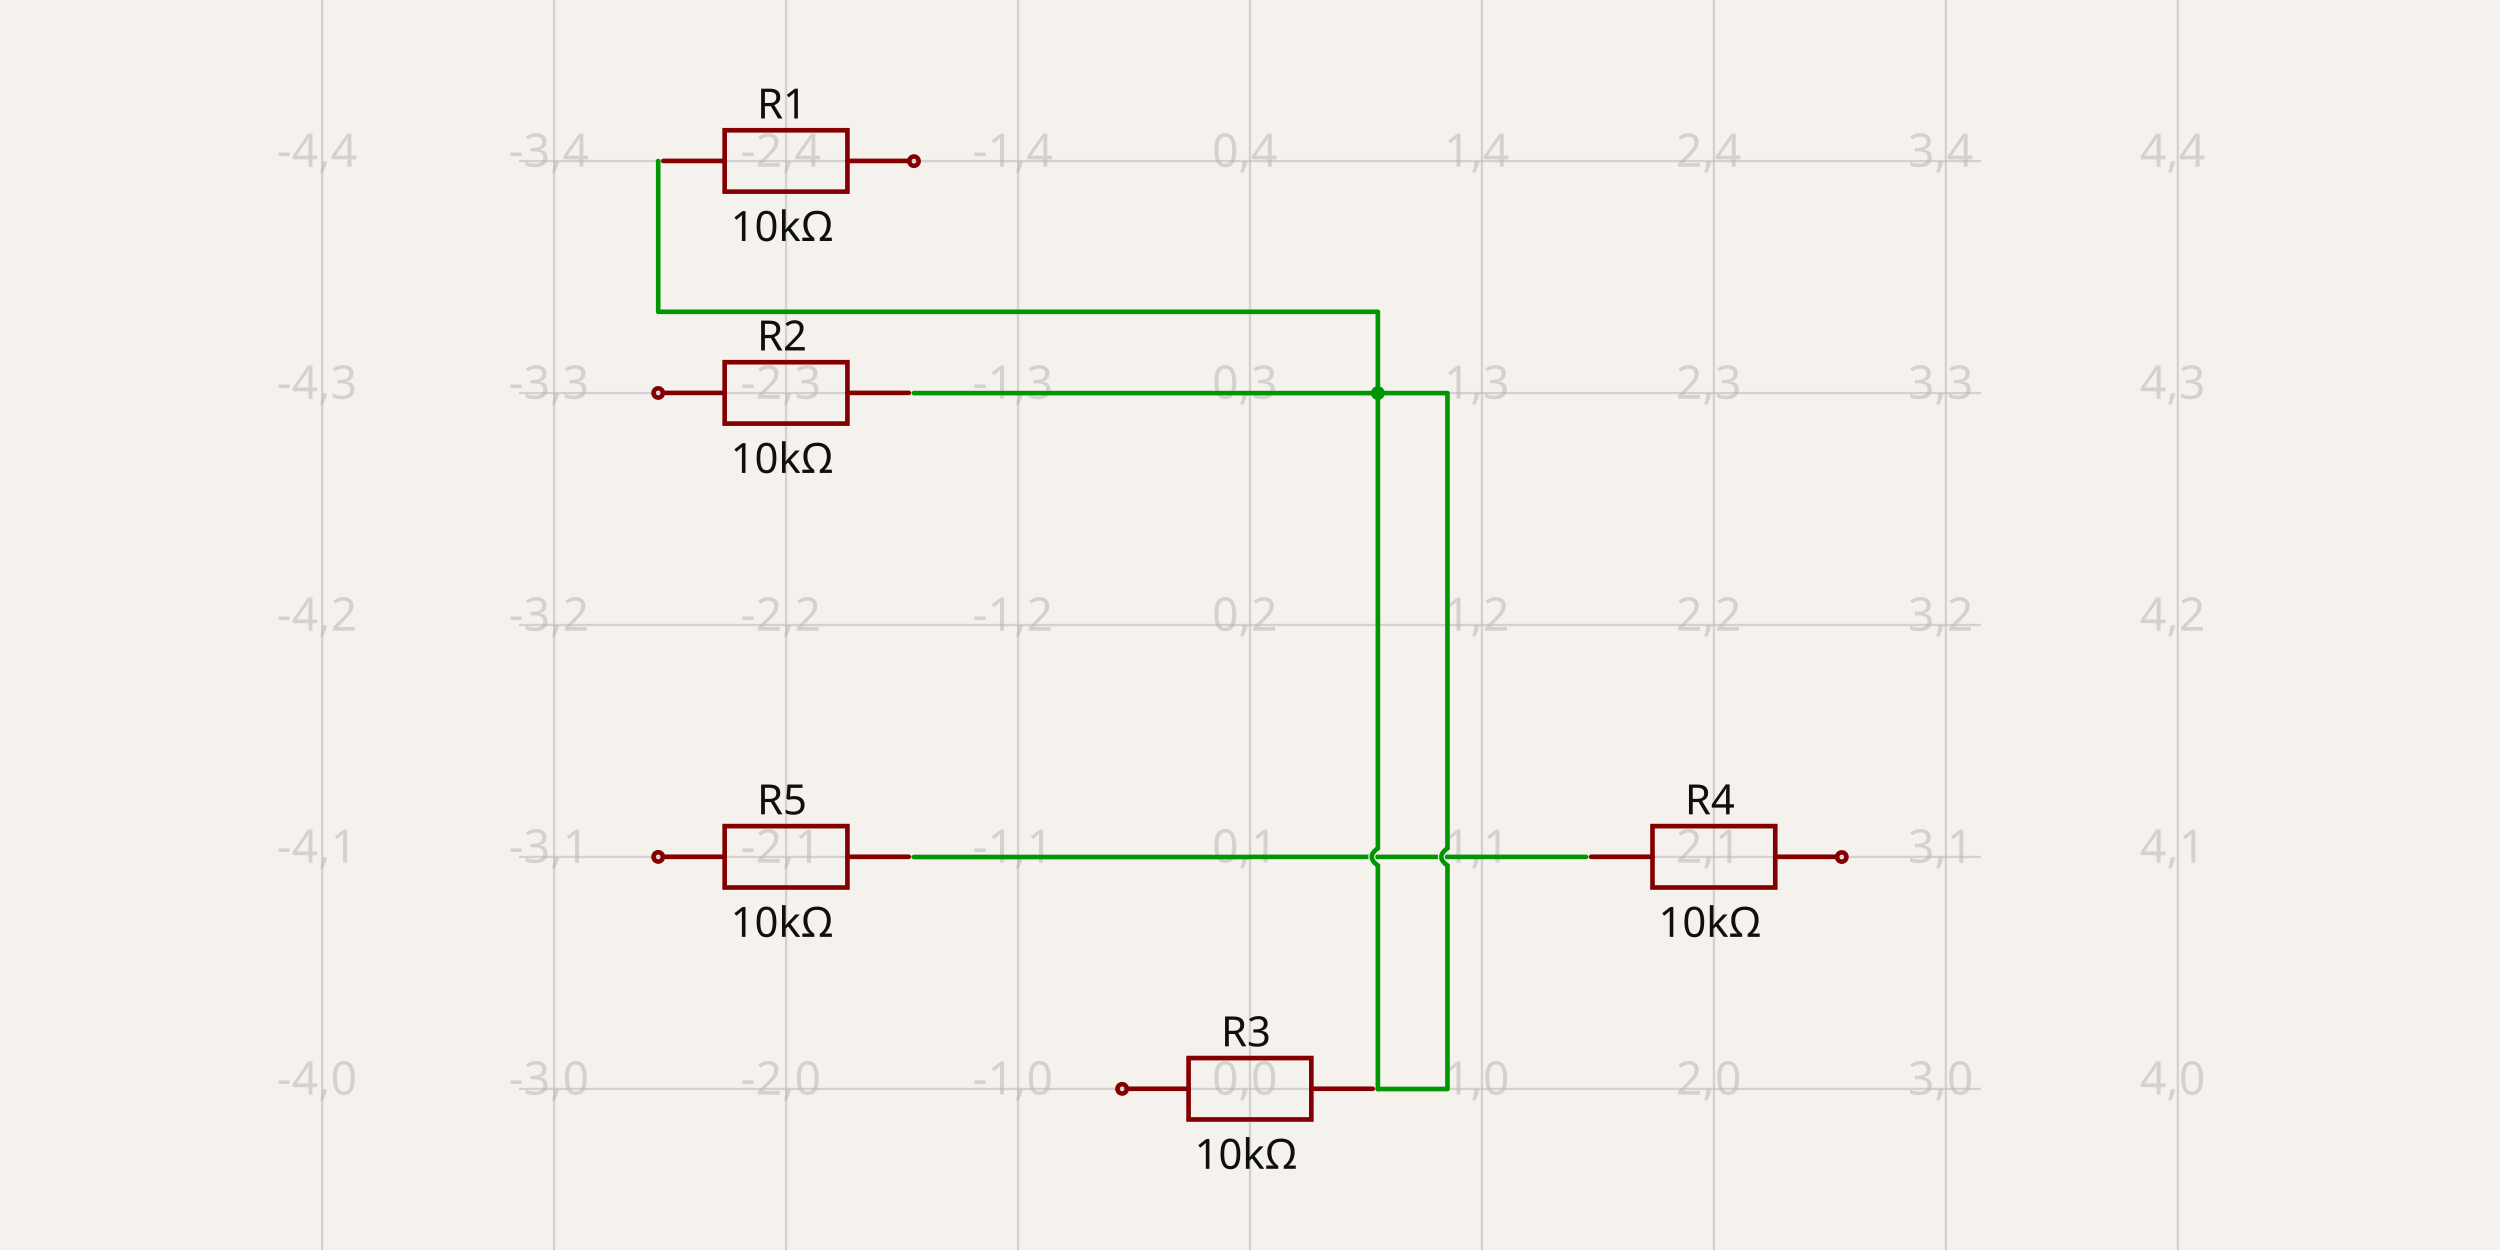
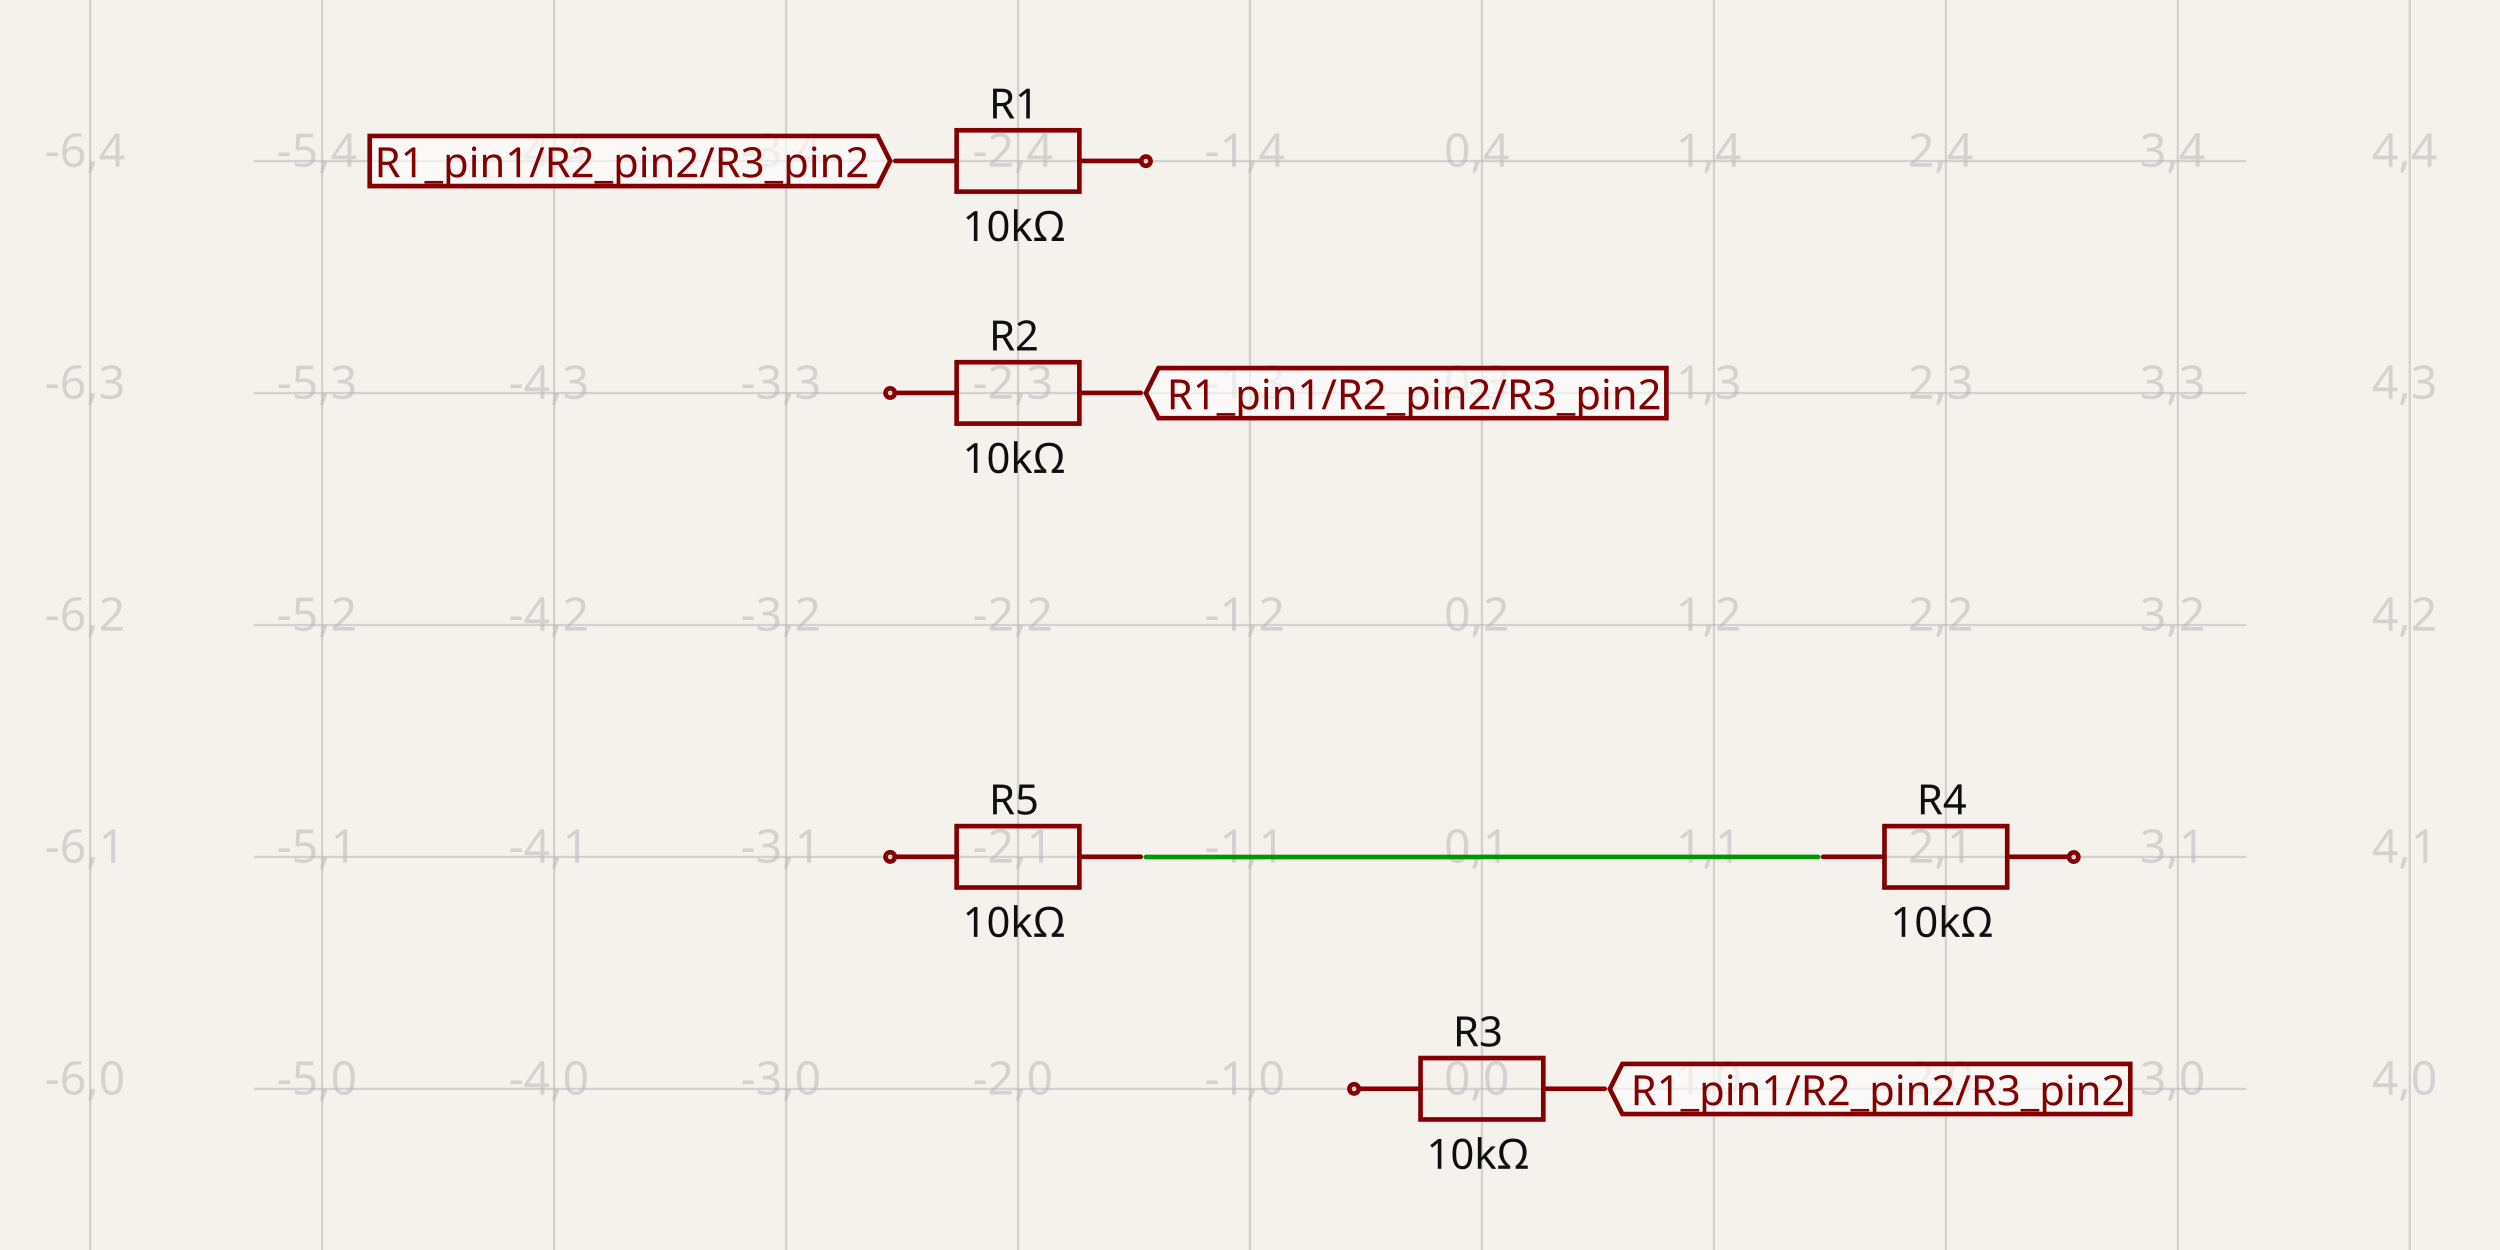
- <svg xmlns="http://www.w3.org/2000/svg" width="1200" height="600" style="background-color: rgb(245, 241, 237)" data-real-to-screen-transform="matrix(111.3397555465,0,0,-111.3397555465,600,522.679511093)" data-software-used-string="@tscircuit/core@0.0.629">
+ <svg xmlns="http://www.w3.org/2000/svg" width="1200" height="600" style="background-color: rgb(245, 241, 237)" data-real-to-screen-transform="matrix(111.3397555465,0,0,-111.3397555465,711.3397555465,522.679511093)" data-software-used-string="@tscircuit/core@0.0.648">
  <style>
              .boundary { fill: rgb(245, 241, 237); }
              .schematic-boundary { fill: none; stroke: #fff; }
              .component { fill: none; stroke: rgb(132, 0, 0); }
              .chip { fill: rgb(255, 255, 194); stroke: rgb(132, 0, 0); }
              .component-pin { fill: none; stroke: rgb(132, 0, 0); }
              .trace:hover {
                filter: invert(1);
              }
              .trace:hover .trace-crossing-outline {
                opacity: 0;
              }
              .trace:hover .trace-junction {
                filter: invert(1);
              }
              .text { font-family: sans-serif; fill: rgb(0, 150, 0); }
              .pin-number { fill: rgb(169, 0, 0); }
              .port-label { fill: rgb(0, 100, 100); }
              .component-name { fill: rgb(0, 100, 100); }
            </style>
  <rect class="boundary" x="0" y="0" width="1200" height="600" />
  <g class="grid">
+     <line x1="43.301" y1="600" x2="43.301" y2="4.092726157978177e-11" stroke="rgb(181, 181, 181)" stroke-width="1.113" stroke-opacity="0.5" />
    <line x1="154.641" y1="600" x2="154.641" y2="4.092726157978177e-11" stroke="rgb(181, 181, 181)" stroke-width="1.113" stroke-opacity="0.5" />
    <line x1="265.981" y1="600" x2="265.981" y2="4.092726157978177e-11" stroke="rgb(181, 181, 181)" stroke-width="1.113" stroke-opacity="0.5" />
    <line x1="377.32" y1="600" x2="377.32" y2="4.092726157978177e-11" stroke="rgb(181, 181, 181)" stroke-width="1.113" stroke-opacity="0.5" />
    <line x1="488.66" y1="600" x2="488.66" y2="4.092726157978177e-11" stroke="rgb(181, 181, 181)" stroke-width="1.113" stroke-opacity="0.5" />
    <line x1="600" y1="600" x2="600" y2="4.092726157978177e-11" stroke="rgb(181, 181, 181)" stroke-width="1.113" stroke-opacity="0.5" />
    <line x1="711.34" y1="600" x2="711.34" y2="4.092726157978177e-11" stroke="rgb(181, 181, 181)" stroke-width="1.113" stroke-opacity="0.5" />
    <line x1="822.68" y1="600" x2="822.68" y2="4.092726157978177e-11" stroke="rgb(181, 181, 181)" stroke-width="1.113" stroke-opacity="0.5" />
    <line x1="934.019" y1="600" x2="934.019" y2="4.092726157978177e-11" stroke="rgb(181, 181, 181)" stroke-width="1.113" stroke-opacity="0.5" />
    <line x1="1045.359" y1="600" x2="1045.359" y2="4.092726157978177e-11" stroke="rgb(181, 181, 181)" stroke-width="1.113" stroke-opacity="0.5" />
-     <line x1="249.136" y1="634.019" x2="950.864" y2="634.019" stroke="rgb(181, 181, 181)" stroke-width="1.113" stroke-opacity="0.5" />
-     <line x1="249.136" y1="522.68" x2="950.864" y2="522.68" stroke="rgb(181, 181, 181)" stroke-width="1.113" stroke-opacity="0.5" />
-     <line x1="249.136" y1="411.34" x2="950.864" y2="411.34" stroke="rgb(181, 181, 181)" stroke-width="1.113" stroke-opacity="0.5" />
-     <line x1="249.136" y1="300" x2="950.864" y2="300" stroke="rgb(181, 181, 181)" stroke-width="1.113" stroke-opacity="0.5" />
-     <line x1="249.136" y1="188.66" x2="950.864" y2="188.66" stroke="rgb(181, 181, 181)" stroke-width="1.113" stroke-opacity="0.5" />
-     <line x1="249.136" y1="77.32" x2="950.864" y2="77.32" stroke="rgb(181, 181, 181)" stroke-width="1.113" stroke-opacity="0.5" />
-     <line x1="249.136" y1="-34.019" x2="950.864" y2="-34.019" stroke="rgb(181, 181, 181)" stroke-width="1.113" stroke-opacity="0.5" />
-     <text x="152.141" y="629.019" fill="rgb(181, 181, 181)" font-size="22.268" fill-opacity="0.5" text-anchor="middle" dominant-baseline="middle" font-family="sans-serif">-4,-1</text>
-     <text x="152.141" y="517.68" fill="rgb(181, 181, 181)" font-size="22.268" fill-opacity="0.5" text-anchor="middle" dominant-baseline="middle" font-family="sans-serif">-4,0</text>
-     <text x="152.141" y="406.34" fill="rgb(181, 181, 181)" font-size="22.268" fill-opacity="0.5" text-anchor="middle" dominant-baseline="middle" font-family="sans-serif">-4,1</text>
-     <text x="152.141" y="295" fill="rgb(181, 181, 181)" font-size="22.268" fill-opacity="0.5" text-anchor="middle" dominant-baseline="middle" font-family="sans-serif">-4,2</text>
-     <text x="152.141" y="183.66" fill="rgb(181, 181, 181)" font-size="22.268" fill-opacity="0.5" text-anchor="middle" dominant-baseline="middle" font-family="sans-serif">-4,3</text>
-     <text x="152.141" y="72.32" fill="rgb(181, 181, 181)" font-size="22.268" fill-opacity="0.5" text-anchor="middle" dominant-baseline="middle" font-family="sans-serif">-4,4</text>
-     <text x="152.141" y="-39.019" fill="rgb(181, 181, 181)" font-size="22.268" fill-opacity="0.5" text-anchor="middle" dominant-baseline="middle" font-family="sans-serif">-4,5</text>
-     <text x="263.481" y="629.019" fill="rgb(181, 181, 181)" font-size="22.268" fill-opacity="0.5" text-anchor="middle" dominant-baseline="middle" font-family="sans-serif">-3,-1</text>
-     <text x="263.481" y="517.68" fill="rgb(181, 181, 181)" font-size="22.268" fill-opacity="0.5" text-anchor="middle" dominant-baseline="middle" font-family="sans-serif">-3,0</text>
-     <text x="263.481" y="406.34" fill="rgb(181, 181, 181)" font-size="22.268" fill-opacity="0.5" text-anchor="middle" dominant-baseline="middle" font-family="sans-serif">-3,1</text>
-     <text x="263.481" y="295" fill="rgb(181, 181, 181)" font-size="22.268" fill-opacity="0.5" text-anchor="middle" dominant-baseline="middle" font-family="sans-serif">-3,2</text>
-     <text x="263.481" y="183.66" fill="rgb(181, 181, 181)" font-size="22.268" fill-opacity="0.5" text-anchor="middle" dominant-baseline="middle" font-family="sans-serif">-3,3</text>
-     <text x="263.481" y="72.32" fill="rgb(181, 181, 181)" font-size="22.268" fill-opacity="0.5" text-anchor="middle" dominant-baseline="middle" font-family="sans-serif">-3,4</text>
-     <text x="263.481" y="-39.019" fill="rgb(181, 181, 181)" font-size="22.268" fill-opacity="0.5" text-anchor="middle" dominant-baseline="middle" font-family="sans-serif">-3,5</text>
-     <text x="374.82" y="629.019" fill="rgb(181, 181, 181)" font-size="22.268" fill-opacity="0.5" text-anchor="middle" dominant-baseline="middle" font-family="sans-serif">-2,-1</text>
-     <text x="374.82" y="517.68" fill="rgb(181, 181, 181)" font-size="22.268" fill-opacity="0.5" text-anchor="middle" dominant-baseline="middle" font-family="sans-serif">-2,0</text>
-     <text x="374.82" y="406.34" fill="rgb(181, 181, 181)" font-size="22.268" fill-opacity="0.5" text-anchor="middle" dominant-baseline="middle" font-family="sans-serif">-2,1</text>
-     <text x="374.82" y="295" fill="rgb(181, 181, 181)" font-size="22.268" fill-opacity="0.5" text-anchor="middle" dominant-baseline="middle" font-family="sans-serif">-2,2</text>
-     <text x="374.82" y="183.66" fill="rgb(181, 181, 181)" font-size="22.268" fill-opacity="0.5" text-anchor="middle" dominant-baseline="middle" font-family="sans-serif">-2,3</text>
-     <text x="374.82" y="72.32" fill="rgb(181, 181, 181)" font-size="22.268" fill-opacity="0.5" text-anchor="middle" dominant-baseline="middle" font-family="sans-serif">-2,4</text>
-     <text x="374.82" y="-39.019" fill="rgb(181, 181, 181)" font-size="22.268" fill-opacity="0.5" text-anchor="middle" dominant-baseline="middle" font-family="sans-serif">-2,5</text>
-     <text x="486.16" y="629.019" fill="rgb(181, 181, 181)" font-size="22.268" fill-opacity="0.5" text-anchor="middle" dominant-baseline="middle" font-family="sans-serif">-1,-1</text>
-     <text x="486.16" y="517.68" fill="rgb(181, 181, 181)" font-size="22.268" fill-opacity="0.5" text-anchor="middle" dominant-baseline="middle" font-family="sans-serif">-1,0</text>
-     <text x="486.16" y="406.34" fill="rgb(181, 181, 181)" font-size="22.268" fill-opacity="0.5" text-anchor="middle" dominant-baseline="middle" font-family="sans-serif">-1,1</text>
-     <text x="486.16" y="295" fill="rgb(181, 181, 181)" font-size="22.268" fill-opacity="0.5" text-anchor="middle" dominant-baseline="middle" font-family="sans-serif">-1,2</text>
-     <text x="486.16" y="183.66" fill="rgb(181, 181, 181)" font-size="22.268" fill-opacity="0.5" text-anchor="middle" dominant-baseline="middle" font-family="sans-serif">-1,3</text>
-     <text x="486.16" y="72.32" fill="rgb(181, 181, 181)" font-size="22.268" fill-opacity="0.5" text-anchor="middle" dominant-baseline="middle" font-family="sans-serif">-1,4</text>
-     <text x="486.16" y="-39.019" fill="rgb(181, 181, 181)" font-size="22.268" fill-opacity="0.5" text-anchor="middle" dominant-baseline="middle" font-family="sans-serif">-1,5</text>
-     <text x="597.5" y="629.019" fill="rgb(181, 181, 181)" font-size="22.268" fill-opacity="0.5" text-anchor="middle" dominant-baseline="middle" font-family="sans-serif">0,-1</text>
-     <text x="597.5" y="517.68" fill="rgb(181, 181, 181)" font-size="22.268" fill-opacity="0.5" text-anchor="middle" dominant-baseline="middle" font-family="sans-serif">0,0</text>
-     <text x="597.5" y="406.34" fill="rgb(181, 181, 181)" font-size="22.268" fill-opacity="0.5" text-anchor="middle" dominant-baseline="middle" font-family="sans-serif">0,1</text>
-     <text x="597.5" y="295" fill="rgb(181, 181, 181)" font-size="22.268" fill-opacity="0.5" text-anchor="middle" dominant-baseline="middle" font-family="sans-serif">0,2</text>
-     <text x="597.5" y="183.66" fill="rgb(181, 181, 181)" font-size="22.268" fill-opacity="0.5" text-anchor="middle" dominant-baseline="middle" font-family="sans-serif">0,3</text>
-     <text x="597.5" y="72.32" fill="rgb(181, 181, 181)" font-size="22.268" fill-opacity="0.5" text-anchor="middle" dominant-baseline="middle" font-family="sans-serif">0,4</text>
-     <text x="597.5" y="-39.019" fill="rgb(181, 181, 181)" font-size="22.268" fill-opacity="0.5" text-anchor="middle" dominant-baseline="middle" font-family="sans-serif">0,5</text>
-     <text x="708.84" y="629.019" fill="rgb(181, 181, 181)" font-size="22.268" fill-opacity="0.5" text-anchor="middle" dominant-baseline="middle" font-family="sans-serif">1,-1</text>
-     <text x="708.84" y="517.68" fill="rgb(181, 181, 181)" font-size="22.268" fill-opacity="0.5" text-anchor="middle" dominant-baseline="middle" font-family="sans-serif">1,0</text>
-     <text x="708.84" y="406.34" fill="rgb(181, 181, 181)" font-size="22.268" fill-opacity="0.5" text-anchor="middle" dominant-baseline="middle" font-family="sans-serif">1,1</text>
-     <text x="708.84" y="295" fill="rgb(181, 181, 181)" font-size="22.268" fill-opacity="0.5" text-anchor="middle" dominant-baseline="middle" font-family="sans-serif">1,2</text>
-     <text x="708.84" y="183.66" fill="rgb(181, 181, 181)" font-size="22.268" fill-opacity="0.5" text-anchor="middle" dominant-baseline="middle" font-family="sans-serif">1,3</text>
-     <text x="708.84" y="72.32" fill="rgb(181, 181, 181)" font-size="22.268" fill-opacity="0.5" text-anchor="middle" dominant-baseline="middle" font-family="sans-serif">1,4</text>
-     <text x="708.84" y="-39.019" fill="rgb(181, 181, 181)" font-size="22.268" fill-opacity="0.5" text-anchor="middle" dominant-baseline="middle" font-family="sans-serif">1,5</text>
-     <text x="820.18" y="629.019" fill="rgb(181, 181, 181)" font-size="22.268" fill-opacity="0.5" text-anchor="middle" dominant-baseline="middle" font-family="sans-serif">2,-1</text>
-     <text x="820.18" y="517.68" fill="rgb(181, 181, 181)" font-size="22.268" fill-opacity="0.5" text-anchor="middle" dominant-baseline="middle" font-family="sans-serif">2,0</text>
-     <text x="820.18" y="406.34" fill="rgb(181, 181, 181)" font-size="22.268" fill-opacity="0.5" text-anchor="middle" dominant-baseline="middle" font-family="sans-serif">2,1</text>
-     <text x="820.18" y="295" fill="rgb(181, 181, 181)" font-size="22.268" fill-opacity="0.5" text-anchor="middle" dominant-baseline="middle" font-family="sans-serif">2,2</text>
-     <text x="820.18" y="183.66" fill="rgb(181, 181, 181)" font-size="22.268" fill-opacity="0.5" text-anchor="middle" dominant-baseline="middle" font-family="sans-serif">2,3</text>
-     <text x="820.18" y="72.32" fill="rgb(181, 181, 181)" font-size="22.268" fill-opacity="0.5" text-anchor="middle" dominant-baseline="middle" font-family="sans-serif">2,4</text>
-     <text x="820.18" y="-39.019" fill="rgb(181, 181, 181)" font-size="22.268" fill-opacity="0.5" text-anchor="middle" dominant-baseline="middle" font-family="sans-serif">2,5</text>
-     <text x="931.519" y="629.019" fill="rgb(181, 181, 181)" font-size="22.268" fill-opacity="0.5" text-anchor="middle" dominant-baseline="middle" font-family="sans-serif">3,-1</text>
-     <text x="931.519" y="517.68" fill="rgb(181, 181, 181)" font-size="22.268" fill-opacity="0.5" text-anchor="middle" dominant-baseline="middle" font-family="sans-serif">3,0</text>
-     <text x="931.519" y="406.34" fill="rgb(181, 181, 181)" font-size="22.268" fill-opacity="0.5" text-anchor="middle" dominant-baseline="middle" font-family="sans-serif">3,1</text>
-     <text x="931.519" y="295" fill="rgb(181, 181, 181)" font-size="22.268" fill-opacity="0.5" text-anchor="middle" dominant-baseline="middle" font-family="sans-serif">3,2</text>
-     <text x="931.519" y="183.66" fill="rgb(181, 181, 181)" font-size="22.268" fill-opacity="0.5" text-anchor="middle" dominant-baseline="middle" font-family="sans-serif">3,3</text>
-     <text x="931.519" y="72.32" fill="rgb(181, 181, 181)" font-size="22.268" fill-opacity="0.5" text-anchor="middle" dominant-baseline="middle" font-family="sans-serif">3,4</text>
-     <text x="931.519" y="-39.019" fill="rgb(181, 181, 181)" font-size="22.268" fill-opacity="0.5" text-anchor="middle" dominant-baseline="middle" font-family="sans-serif">3,5</text>
-     <text x="1042.859" y="629.019" fill="rgb(181, 181, 181)" font-size="22.268" fill-opacity="0.5" text-anchor="middle" dominant-baseline="middle" font-family="sans-serif">4,-1</text>
-     <text x="1042.859" y="517.68" fill="rgb(181, 181, 181)" font-size="22.268" fill-opacity="0.5" text-anchor="middle" dominant-baseline="middle" font-family="sans-serif">4,0</text>
-     <text x="1042.859" y="406.34" fill="rgb(181, 181, 181)" font-size="22.268" fill-opacity="0.5" text-anchor="middle" dominant-baseline="middle" font-family="sans-serif">4,1</text>
-     <text x="1042.859" y="295" fill="rgb(181, 181, 181)" font-size="22.268" fill-opacity="0.5" text-anchor="middle" dominant-baseline="middle" font-family="sans-serif">4,2</text>
-     <text x="1042.859" y="183.66" fill="rgb(181, 181, 181)" font-size="22.268" fill-opacity="0.5" text-anchor="middle" dominant-baseline="middle" font-family="sans-serif">4,3</text>
-     <text x="1042.859" y="72.32" fill="rgb(181, 181, 181)" font-size="22.268" fill-opacity="0.5" text-anchor="middle" dominant-baseline="middle" font-family="sans-serif">4,4</text>
-     <text x="1042.859" y="-39.019" fill="rgb(181, 181, 181)" font-size="22.268" fill-opacity="0.5" text-anchor="middle" dominant-baseline="middle" font-family="sans-serif">4,5</text>
+     <line x1="1156.699" y1="600" x2="1156.699" y2="4.092726157978177e-11" stroke="rgb(181, 181, 181)" stroke-width="1.113" stroke-opacity="0.5" />
+     <line x1="121.793" y1="634.019" x2="1078.207" y2="634.019" stroke="rgb(181, 181, 181)" stroke-width="1.113" stroke-opacity="0.5" />
+     <line x1="121.793" y1="522.68" x2="1078.207" y2="522.68" stroke="rgb(181, 181, 181)" stroke-width="1.113" stroke-opacity="0.5" />
+     <line x1="121.793" y1="411.34" x2="1078.207" y2="411.34" stroke="rgb(181, 181, 181)" stroke-width="1.113" stroke-opacity="0.5" />
+     <line x1="121.793" y1="300" x2="1078.207" y2="300" stroke="rgb(181, 181, 181)" stroke-width="1.113" stroke-opacity="0.5" />
+     <line x1="121.793" y1="188.66" x2="1078.207" y2="188.66" stroke="rgb(181, 181, 181)" stroke-width="1.113" stroke-opacity="0.5" />
+     <line x1="121.793" y1="77.32" x2="1078.207" y2="77.32" stroke="rgb(181, 181, 181)" stroke-width="1.113" stroke-opacity="0.5" />
+     <line x1="121.793" y1="-34.019" x2="1078.207" y2="-34.019" stroke="rgb(181, 181, 181)" stroke-width="1.113" stroke-opacity="0.5" />
+     <text x="40.801" y="629.019" fill="rgb(181, 181, 181)" font-size="22.268" fill-opacity="0.5" text-anchor="middle" dominant-baseline="middle" font-family="sans-serif">-6,-1</text>
+     <text x="40.801" y="517.68" fill="rgb(181, 181, 181)" font-size="22.268" fill-opacity="0.5" text-anchor="middle" dominant-baseline="middle" font-family="sans-serif">-6,0</text>
+     <text x="40.801" y="406.34" fill="rgb(181, 181, 181)" font-size="22.268" fill-opacity="0.5" text-anchor="middle" dominant-baseline="middle" font-family="sans-serif">-6,1</text>
+     <text x="40.801" y="295" fill="rgb(181, 181, 181)" font-size="22.268" fill-opacity="0.5" text-anchor="middle" dominant-baseline="middle" font-family="sans-serif">-6,2</text>
+     <text x="40.801" y="183.66" fill="rgb(181, 181, 181)" font-size="22.268" fill-opacity="0.5" text-anchor="middle" dominant-baseline="middle" font-family="sans-serif">-6,3</text>
+     <text x="40.801" y="72.32" fill="rgb(181, 181, 181)" font-size="22.268" fill-opacity="0.5" text-anchor="middle" dominant-baseline="middle" font-family="sans-serif">-6,4</text>
+     <text x="40.801" y="-39.019" fill="rgb(181, 181, 181)" font-size="22.268" fill-opacity="0.5" text-anchor="middle" dominant-baseline="middle" font-family="sans-serif">-6,5</text>
+     <text x="152.141" y="629.019" fill="rgb(181, 181, 181)" font-size="22.268" fill-opacity="0.5" text-anchor="middle" dominant-baseline="middle" font-family="sans-serif">-5,-1</text>
+     <text x="152.141" y="517.68" fill="rgb(181, 181, 181)" font-size="22.268" fill-opacity="0.5" text-anchor="middle" dominant-baseline="middle" font-family="sans-serif">-5,0</text>
+     <text x="152.141" y="406.34" fill="rgb(181, 181, 181)" font-size="22.268" fill-opacity="0.5" text-anchor="middle" dominant-baseline="middle" font-family="sans-serif">-5,1</text>
+     <text x="152.141" y="295" fill="rgb(181, 181, 181)" font-size="22.268" fill-opacity="0.5" text-anchor="middle" dominant-baseline="middle" font-family="sans-serif">-5,2</text>
+     <text x="152.141" y="183.66" fill="rgb(181, 181, 181)" font-size="22.268" fill-opacity="0.5" text-anchor="middle" dominant-baseline="middle" font-family="sans-serif">-5,3</text>
+     <text x="152.141" y="72.32" fill="rgb(181, 181, 181)" font-size="22.268" fill-opacity="0.5" text-anchor="middle" dominant-baseline="middle" font-family="sans-serif">-5,4</text>
+     <text x="152.141" y="-39.019" fill="rgb(181, 181, 181)" font-size="22.268" fill-opacity="0.5" text-anchor="middle" dominant-baseline="middle" font-family="sans-serif">-5,5</text>
+     <text x="263.481" y="629.019" fill="rgb(181, 181, 181)" font-size="22.268" fill-opacity="0.5" text-anchor="middle" dominant-baseline="middle" font-family="sans-serif">-4,-1</text>
+     <text x="263.481" y="517.68" fill="rgb(181, 181, 181)" font-size="22.268" fill-opacity="0.5" text-anchor="middle" dominant-baseline="middle" font-family="sans-serif">-4,0</text>
+     <text x="263.481" y="406.34" fill="rgb(181, 181, 181)" font-size="22.268" fill-opacity="0.5" text-anchor="middle" dominant-baseline="middle" font-family="sans-serif">-4,1</text>
+     <text x="263.481" y="295" fill="rgb(181, 181, 181)" font-size="22.268" fill-opacity="0.5" text-anchor="middle" dominant-baseline="middle" font-family="sans-serif">-4,2</text>
+     <text x="263.481" y="183.66" fill="rgb(181, 181, 181)" font-size="22.268" fill-opacity="0.5" text-anchor="middle" dominant-baseline="middle" font-family="sans-serif">-4,3</text>
+     <text x="263.481" y="72.32" fill="rgb(181, 181, 181)" font-size="22.268" fill-opacity="0.5" text-anchor="middle" dominant-baseline="middle" font-family="sans-serif">-4,4</text>
+     <text x="263.481" y="-39.019" fill="rgb(181, 181, 181)" font-size="22.268" fill-opacity="0.5" text-anchor="middle" dominant-baseline="middle" font-family="sans-serif">-4,5</text>
+     <text x="374.82" y="629.019" fill="rgb(181, 181, 181)" font-size="22.268" fill-opacity="0.5" text-anchor="middle" dominant-baseline="middle" font-family="sans-serif">-3,-1</text>
+     <text x="374.82" y="517.68" fill="rgb(181, 181, 181)" font-size="22.268" fill-opacity="0.5" text-anchor="middle" dominant-baseline="middle" font-family="sans-serif">-3,0</text>
+     <text x="374.82" y="406.34" fill="rgb(181, 181, 181)" font-size="22.268" fill-opacity="0.5" text-anchor="middle" dominant-baseline="middle" font-family="sans-serif">-3,1</text>
+     <text x="374.82" y="295" fill="rgb(181, 181, 181)" font-size="22.268" fill-opacity="0.5" text-anchor="middle" dominant-baseline="middle" font-family="sans-serif">-3,2</text>
+     <text x="374.82" y="183.66" fill="rgb(181, 181, 181)" font-size="22.268" fill-opacity="0.5" text-anchor="middle" dominant-baseline="middle" font-family="sans-serif">-3,3</text>
+     <text x="374.82" y="72.32" fill="rgb(181, 181, 181)" font-size="22.268" fill-opacity="0.5" text-anchor="middle" dominant-baseline="middle" font-family="sans-serif">-3,4</text>
+     <text x="374.82" y="-39.019" fill="rgb(181, 181, 181)" font-size="22.268" fill-opacity="0.5" text-anchor="middle" dominant-baseline="middle" font-family="sans-serif">-3,5</text>
+     <text x="486.16" y="629.019" fill="rgb(181, 181, 181)" font-size="22.268" fill-opacity="0.5" text-anchor="middle" dominant-baseline="middle" font-family="sans-serif">-2,-1</text>
+     <text x="486.16" y="517.68" fill="rgb(181, 181, 181)" font-size="22.268" fill-opacity="0.5" text-anchor="middle" dominant-baseline="middle" font-family="sans-serif">-2,0</text>
+     <text x="486.16" y="406.34" fill="rgb(181, 181, 181)" font-size="22.268" fill-opacity="0.5" text-anchor="middle" dominant-baseline="middle" font-family="sans-serif">-2,1</text>
+     <text x="486.16" y="295" fill="rgb(181, 181, 181)" font-size="22.268" fill-opacity="0.5" text-anchor="middle" dominant-baseline="middle" font-family="sans-serif">-2,2</text>
+     <text x="486.16" y="183.66" fill="rgb(181, 181, 181)" font-size="22.268" fill-opacity="0.5" text-anchor="middle" dominant-baseline="middle" font-family="sans-serif">-2,3</text>
+     <text x="486.16" y="72.32" fill="rgb(181, 181, 181)" font-size="22.268" fill-opacity="0.5" text-anchor="middle" dominant-baseline="middle" font-family="sans-serif">-2,4</text>
+     <text x="486.16" y="-39.019" fill="rgb(181, 181, 181)" font-size="22.268" fill-opacity="0.5" text-anchor="middle" dominant-baseline="middle" font-family="sans-serif">-2,5</text>
+     <text x="597.5" y="629.019" fill="rgb(181, 181, 181)" font-size="22.268" fill-opacity="0.5" text-anchor="middle" dominant-baseline="middle" font-family="sans-serif">-1,-1</text>
+     <text x="597.5" y="517.68" fill="rgb(181, 181, 181)" font-size="22.268" fill-opacity="0.5" text-anchor="middle" dominant-baseline="middle" font-family="sans-serif">-1,0</text>
+     <text x="597.5" y="406.34" fill="rgb(181, 181, 181)" font-size="22.268" fill-opacity="0.5" text-anchor="middle" dominant-baseline="middle" font-family="sans-serif">-1,1</text>
+     <text x="597.5" y="295" fill="rgb(181, 181, 181)" font-size="22.268" fill-opacity="0.5" text-anchor="middle" dominant-baseline="middle" font-family="sans-serif">-1,2</text>
+     <text x="597.5" y="183.66" fill="rgb(181, 181, 181)" font-size="22.268" fill-opacity="0.5" text-anchor="middle" dominant-baseline="middle" font-family="sans-serif">-1,3</text>
+     <text x="597.5" y="72.32" fill="rgb(181, 181, 181)" font-size="22.268" fill-opacity="0.5" text-anchor="middle" dominant-baseline="middle" font-family="sans-serif">-1,4</text>
+     <text x="597.5" y="-39.019" fill="rgb(181, 181, 181)" font-size="22.268" fill-opacity="0.5" text-anchor="middle" dominant-baseline="middle" font-family="sans-serif">-1,5</text>
+     <text x="708.84" y="629.019" fill="rgb(181, 181, 181)" font-size="22.268" fill-opacity="0.5" text-anchor="middle" dominant-baseline="middle" font-family="sans-serif">0,-1</text>
+     <text x="708.84" y="517.68" fill="rgb(181, 181, 181)" font-size="22.268" fill-opacity="0.5" text-anchor="middle" dominant-baseline="middle" font-family="sans-serif">0,0</text>
+     <text x="708.84" y="406.34" fill="rgb(181, 181, 181)" font-size="22.268" fill-opacity="0.5" text-anchor="middle" dominant-baseline="middle" font-family="sans-serif">0,1</text>
+     <text x="708.84" y="295" fill="rgb(181, 181, 181)" font-size="22.268" fill-opacity="0.5" text-anchor="middle" dominant-baseline="middle" font-family="sans-serif">0,2</text>
+     <text x="708.84" y="183.66" fill="rgb(181, 181, 181)" font-size="22.268" fill-opacity="0.5" text-anchor="middle" dominant-baseline="middle" font-family="sans-serif">0,3</text>
+     <text x="708.84" y="72.32" fill="rgb(181, 181, 181)" font-size="22.268" fill-opacity="0.5" text-anchor="middle" dominant-baseline="middle" font-family="sans-serif">0,4</text>
+     <text x="708.84" y="-39.019" fill="rgb(181, 181, 181)" font-size="22.268" fill-opacity="0.5" text-anchor="middle" dominant-baseline="middle" font-family="sans-serif">0,5</text>
+     <text x="820.18" y="629.019" fill="rgb(181, 181, 181)" font-size="22.268" fill-opacity="0.5" text-anchor="middle" dominant-baseline="middle" font-family="sans-serif">1,-1</text>
+     <text x="820.18" y="517.68" fill="rgb(181, 181, 181)" font-size="22.268" fill-opacity="0.5" text-anchor="middle" dominant-baseline="middle" font-family="sans-serif">1,0</text>
+     <text x="820.18" y="406.34" fill="rgb(181, 181, 181)" font-size="22.268" fill-opacity="0.5" text-anchor="middle" dominant-baseline="middle" font-family="sans-serif">1,1</text>
+     <text x="820.18" y="295" fill="rgb(181, 181, 181)" font-size="22.268" fill-opacity="0.5" text-anchor="middle" dominant-baseline="middle" font-family="sans-serif">1,2</text>
+     <text x="820.18" y="183.66" fill="rgb(181, 181, 181)" font-size="22.268" fill-opacity="0.5" text-anchor="middle" dominant-baseline="middle" font-family="sans-serif">1,3</text>
+     <text x="820.18" y="72.32" fill="rgb(181, 181, 181)" font-size="22.268" fill-opacity="0.5" text-anchor="middle" dominant-baseline="middle" font-family="sans-serif">1,4</text>
+     <text x="820.18" y="-39.019" fill="rgb(181, 181, 181)" font-size="22.268" fill-opacity="0.5" text-anchor="middle" dominant-baseline="middle" font-family="sans-serif">1,5</text>
+     <text x="931.519" y="629.019" fill="rgb(181, 181, 181)" font-size="22.268" fill-opacity="0.5" text-anchor="middle" dominant-baseline="middle" font-family="sans-serif">2,-1</text>
+     <text x="931.519" y="517.68" fill="rgb(181, 181, 181)" font-size="22.268" fill-opacity="0.5" text-anchor="middle" dominant-baseline="middle" font-family="sans-serif">2,0</text>
+     <text x="931.519" y="406.34" fill="rgb(181, 181, 181)" font-size="22.268" fill-opacity="0.5" text-anchor="middle" dominant-baseline="middle" font-family="sans-serif">2,1</text>
+     <text x="931.519" y="295" fill="rgb(181, 181, 181)" font-size="22.268" fill-opacity="0.5" text-anchor="middle" dominant-baseline="middle" font-family="sans-serif">2,2</text>
+     <text x="931.519" y="183.66" fill="rgb(181, 181, 181)" font-size="22.268" fill-opacity="0.5" text-anchor="middle" dominant-baseline="middle" font-family="sans-serif">2,3</text>
+     <text x="931.519" y="72.32" fill="rgb(181, 181, 181)" font-size="22.268" fill-opacity="0.5" text-anchor="middle" dominant-baseline="middle" font-family="sans-serif">2,4</text>
+     <text x="931.519" y="-39.019" fill="rgb(181, 181, 181)" font-size="22.268" fill-opacity="0.5" text-anchor="middle" dominant-baseline="middle" font-family="sans-serif">2,5</text>
+     <text x="1042.859" y="629.019" fill="rgb(181, 181, 181)" font-size="22.268" fill-opacity="0.5" text-anchor="middle" dominant-baseline="middle" font-family="sans-serif">3,-1</text>
+     <text x="1042.859" y="517.68" fill="rgb(181, 181, 181)" font-size="22.268" fill-opacity="0.5" text-anchor="middle" dominant-baseline="middle" font-family="sans-serif">3,0</text>
+     <text x="1042.859" y="406.34" fill="rgb(181, 181, 181)" font-size="22.268" fill-opacity="0.5" text-anchor="middle" dominant-baseline="middle" font-family="sans-serif">3,1</text>
+     <text x="1042.859" y="295" fill="rgb(181, 181, 181)" font-size="22.268" fill-opacity="0.5" text-anchor="middle" dominant-baseline="middle" font-family="sans-serif">3,2</text>
+     <text x="1042.859" y="183.66" fill="rgb(181, 181, 181)" font-size="22.268" fill-opacity="0.5" text-anchor="middle" dominant-baseline="middle" font-family="sans-serif">3,3</text>
+     <text x="1042.859" y="72.32" fill="rgb(181, 181, 181)" font-size="22.268" fill-opacity="0.5" text-anchor="middle" dominant-baseline="middle" font-family="sans-serif">3,4</text>
+     <text x="1042.859" y="-39.019" fill="rgb(181, 181, 181)" font-size="22.268" fill-opacity="0.5" text-anchor="middle" dominant-baseline="middle" font-family="sans-serif">3,5</text>
+     <text x="1154.199" y="629.019" fill="rgb(181, 181, 181)" font-size="22.268" fill-opacity="0.5" text-anchor="middle" dominant-baseline="middle" font-family="sans-serif">4,-1</text>
+     <text x="1154.199" y="517.68" fill="rgb(181, 181, 181)" font-size="22.268" fill-opacity="0.5" text-anchor="middle" dominant-baseline="middle" font-family="sans-serif">4,0</text>
+     <text x="1154.199" y="406.34" fill="rgb(181, 181, 181)" font-size="22.268" fill-opacity="0.5" text-anchor="middle" dominant-baseline="middle" font-family="sans-serif">4,1</text>
+     <text x="1154.199" y="295" fill="rgb(181, 181, 181)" font-size="22.268" fill-opacity="0.5" text-anchor="middle" dominant-baseline="middle" font-family="sans-serif">4,2</text>
+     <text x="1154.199" y="183.66" fill="rgb(181, 181, 181)" font-size="22.268" fill-opacity="0.5" text-anchor="middle" dominant-baseline="middle" font-family="sans-serif">4,3</text>
+     <text x="1154.199" y="72.32" fill="rgb(181, 181, 181)" font-size="22.268" fill-opacity="0.5" text-anchor="middle" dominant-baseline="middle" font-family="sans-serif">4,4</text>
+     <text x="1154.199" y="-39.019" fill="rgb(181, 181, 181)" font-size="22.268" fill-opacity="0.5" text-anchor="middle" dominant-baseline="middle" font-family="sans-serif">4,5</text>
  </g>
  <g data-circuit-json-type="schematic_component" data-schematic-component-id="schematic_component_0">
-     <rect class="component-overlay" x="318.383" y="62.521" width="117.835" height="29.459" fill="transparent" />
-     <path d="M 318.383 77.25 L 347.841 77.25" stroke="rgb(132, 0, 0)" fill="none" stroke-width="2.227px" stroke-linecap="round" />
-     <path d="M 406.759 77.25 L 436.217 77.25" stroke="rgb(132, 0, 0)" fill="none" stroke-width="2.227px" stroke-linecap="round" />
-     <path d="M 377.3 62.521 L 406.759 62.521 L 406.759 91.98 L 347.841 91.98 L 347.841 62.521 L 377.3 62.521" stroke="rgb(132, 0, 0)" fill="none" stroke-width="2.227px" stroke-linecap="round" />
-     <text x="375.372" y="56.869" fill="rgb(15, 15, 15)" font-family="sans-serif" text-anchor="middle" dominant-baseline="auto" font-size="20.041px">R1</text>
-     <text x="375.372" y="100.117" fill="rgb(15, 15, 15)" font-family="sans-serif" text-anchor="middle" dominant-baseline="hanging" font-size="20.041px">10kΩ</text>
-     <circle cx="438.701" cy="77.351" r="2.227px" stroke-width="2.227px" fill="none" stroke="rgb(132, 0, 0)" />
+     <rect class="component-overlay" x="429.722" y="62.521" width="117.835" height="29.459" fill="transparent" />
+     <path d="M 429.722 77.25 L 459.181 77.25" stroke="rgb(132, 0, 0)" fill="none" stroke-width="2.227px" stroke-linecap="round" />
+     <path d="M 518.098 77.25 L 547.557 77.25" stroke="rgb(132, 0, 0)" fill="none" stroke-width="2.227px" stroke-linecap="round" />
+     <path d="M 488.64 62.521 L 518.098 62.521 L 518.098 91.98 L 459.181 91.98 L 459.181 62.521 L 488.64 62.521" stroke="rgb(132, 0, 0)" fill="none" stroke-width="2.227px" stroke-linecap="round" />
+     <text x="486.712" y="56.869" fill="rgb(15, 15, 15)" font-family="sans-serif" text-anchor="middle" dominant-baseline="auto" font-size="20.041px">R1</text>
+     <text x="486.712" y="100.117" fill="rgb(15, 15, 15)" font-family="sans-serif" text-anchor="middle" dominant-baseline="hanging" font-size="20.041px">10kΩ</text>
+     <circle cx="550.041" cy="77.351" r="2.227px" stroke-width="2.227px" fill="none" stroke="rgb(132, 0, 0)" />
  </g>
  <g data-circuit-json-type="schematic_component" data-schematic-component-id="schematic_component_1">
-     <rect class="component-overlay" x="318.383" y="173.861" width="117.835" height="29.459" fill="transparent" />
-     <path d="M 318.383 188.59 L 347.841 188.59" stroke="rgb(132, 0, 0)" fill="none" stroke-width="2.227px" stroke-linecap="round" />
-     <path d="M 406.759 188.59 L 436.217 188.59" stroke="rgb(132, 0, 0)" fill="none" stroke-width="2.227px" stroke-linecap="round" />
-     <path d="M 377.3 173.861 L 406.759 173.861 L 406.759 203.319 L 347.841 203.319 L 347.841 173.861 L 377.3 173.861" stroke="rgb(132, 0, 0)" fill="none" stroke-width="2.227px" stroke-linecap="round" />
-     <text x="375.372" y="168.209" fill="rgb(15, 15, 15)" font-family="sans-serif" text-anchor="middle" dominant-baseline="auto" font-size="20.041px">R2</text>
-     <text x="375.372" y="211.457" fill="rgb(15, 15, 15)" font-family="sans-serif" text-anchor="middle" dominant-baseline="hanging" font-size="20.041px">10kΩ</text>
-     <circle cx="315.94" cy="188.63" r="2.227px" stroke-width="2.227px" fill="none" stroke="rgb(132, 0, 0)" />
+     <rect class="component-overlay" x="429.722" y="173.861" width="117.835" height="29.459" fill="transparent" />
+     <path d="M 429.722 188.59 L 459.181 188.59" stroke="rgb(132, 0, 0)" fill="none" stroke-width="2.227px" stroke-linecap="round" />
+     <path d="M 518.098 188.59 L 547.557 188.59" stroke="rgb(132, 0, 0)" fill="none" stroke-width="2.227px" stroke-linecap="round" />
+     <path d="M 488.64 173.861 L 518.098 173.861 L 518.098 203.319 L 459.181 203.319 L 459.181 173.861 L 488.64 173.861" stroke="rgb(132, 0, 0)" fill="none" stroke-width="2.227px" stroke-linecap="round" />
+     <text x="486.712" y="168.209" fill="rgb(15, 15, 15)" font-family="sans-serif" text-anchor="middle" dominant-baseline="auto" font-size="20.041px">R2</text>
+     <text x="486.712" y="211.457" fill="rgb(15, 15, 15)" font-family="sans-serif" text-anchor="middle" dominant-baseline="hanging" font-size="20.041px">10kΩ</text>
+     <circle cx="427.28" cy="188.63" r="2.227px" stroke-width="2.227px" fill="none" stroke="rgb(132, 0, 0)" />
  </g>
  <g data-circuit-json-type="schematic_component" data-schematic-component-id="schematic_component_2">
-     <rect class="component-overlay" x="541.062" y="507.88" width="117.835" height="29.459" fill="transparent" />
-     <path d="M 541.062 522.609 L 570.521 522.609" stroke="rgb(132, 0, 0)" fill="none" stroke-width="2.227px" stroke-linecap="round" />
-     <path d="M 629.438 522.609 L 658.897 522.609" stroke="rgb(132, 0, 0)" fill="none" stroke-width="2.227px" stroke-linecap="round" />
-     <path d="M 599.979 507.88 L 629.438 507.88 L 629.438 537.339 L 570.521 537.339 L 570.521 507.88 L 599.979 507.88" stroke="rgb(132, 0, 0)" fill="none" stroke-width="2.227px" stroke-linecap="round" />
-     <text x="598.052" y="502.228" fill="rgb(15, 15, 15)" font-family="sans-serif" text-anchor="middle" dominant-baseline="auto" font-size="20.041px">R3</text>
-     <text x="598.052" y="545.476" fill="rgb(15, 15, 15)" font-family="sans-serif" text-anchor="middle" dominant-baseline="hanging" font-size="20.041px">10kΩ</text>
-     <circle cx="538.619" cy="522.649" r="2.227px" stroke-width="2.227px" fill="none" stroke="rgb(132, 0, 0)" />
+     <rect class="component-overlay" x="652.402" y="507.88" width="117.835" height="29.459" fill="transparent" />
+     <path d="M 652.402 522.609 L 681.861 522.609" stroke="rgb(132, 0, 0)" fill="none" stroke-width="2.227px" stroke-linecap="round" />
+     <path d="M 740.778 522.609 L 770.237 522.609" stroke="rgb(132, 0, 0)" fill="none" stroke-width="2.227px" stroke-linecap="round" />
+     <path d="M 711.319 507.88 L 740.778 507.88 L 740.778 537.339 L 681.861 537.339 L 681.861 507.88 L 711.319 507.88" stroke="rgb(132, 0, 0)" fill="none" stroke-width="2.227px" stroke-linecap="round" />
+     <text x="709.391" y="502.228" fill="rgb(15, 15, 15)" font-family="sans-serif" text-anchor="middle" dominant-baseline="auto" font-size="20.041px">R3</text>
+     <text x="709.391" y="545.476" fill="rgb(15, 15, 15)" font-family="sans-serif" text-anchor="middle" dominant-baseline="hanging" font-size="20.041px">10kΩ</text>
+     <circle cx="649.959" cy="522.649" r="2.227px" stroke-width="2.227px" fill="none" stroke="rgb(132, 0, 0)" />
  </g>
  <g data-circuit-json-type="schematic_component" data-schematic-component-id="schematic_component_3">
-     <rect class="component-overlay" x="763.742" y="396.54" width="117.835" height="29.459" fill="transparent" />
-     <path d="M 763.742 411.27 L 793.2 411.27" stroke="rgb(132, 0, 0)" fill="none" stroke-width="2.227px" stroke-linecap="round" />
-     <path d="M 852.118 411.27 L 881.576 411.27" stroke="rgb(132, 0, 0)" fill="none" stroke-width="2.227px" stroke-linecap="round" />
-     <path d="M 822.659 396.54 L 852.118 396.54 L 852.118 425.999 L 793.2 425.999 L 793.2 396.54 L 822.659 396.54" stroke="rgb(132, 0, 0)" fill="none" stroke-width="2.227px" stroke-linecap="round" />
-     <text x="820.731" y="390.888" fill="rgb(15, 15, 15)" font-family="sans-serif" text-anchor="middle" dominant-baseline="auto" font-size="20.041px">R4</text>
-     <text x="820.731" y="434.137" fill="rgb(15, 15, 15)" font-family="sans-serif" text-anchor="middle" dominant-baseline="hanging" font-size="20.041px">10kΩ</text>
-     <circle cx="884.06" cy="411.37" r="2.227px" stroke-width="2.227px" fill="none" stroke="rgb(132, 0, 0)" />
+     <rect class="component-overlay" x="875.081" y="396.54" width="117.835" height="29.459" fill="transparent" />
+     <path d="M 875.081 411.27 L 904.54 411.27" stroke="rgb(132, 0, 0)" fill="none" stroke-width="2.227px" stroke-linecap="round" />
+     <path d="M 963.457 411.27 L 992.916 411.27" stroke="rgb(132, 0, 0)" fill="none" stroke-width="2.227px" stroke-linecap="round" />
+     <path d="M 933.999 396.54 L 963.457 396.54 L 963.457 425.999 L 904.54 425.999 L 904.54 396.54 L 933.999 396.54" stroke="rgb(132, 0, 0)" fill="none" stroke-width="2.227px" stroke-linecap="round" />
+     <text x="932.071" y="390.888" fill="rgb(15, 15, 15)" font-family="sans-serif" text-anchor="middle" dominant-baseline="auto" font-size="20.041px">R4</text>
+     <text x="932.071" y="434.137" fill="rgb(15, 15, 15)" font-family="sans-serif" text-anchor="middle" dominant-baseline="hanging" font-size="20.041px">10kΩ</text>
+     <circle cx="995.4" cy="411.37" r="2.227px" stroke-width="2.227px" fill="none" stroke="rgb(132, 0, 0)" />
  </g>
  <g data-circuit-json-type="schematic_component" data-schematic-component-id="schematic_component_4">
-     <rect class="component-overlay" x="318.383" y="396.54" width="117.835" height="29.459" fill="transparent" />
-     <path d="M 318.383 411.27 L 347.841 411.27" stroke="rgb(132, 0, 0)" fill="none" stroke-width="2.227px" stroke-linecap="round" />
-     <path d="M 406.759 411.27 L 436.217 411.27" stroke="rgb(132, 0, 0)" fill="none" stroke-width="2.227px" stroke-linecap="round" />
-     <path d="M 377.3 396.54 L 406.759 396.54 L 406.759 425.999 L 347.841 425.999 L 347.841 396.54 L 377.3 396.54" stroke="rgb(132, 0, 0)" fill="none" stroke-width="2.227px" stroke-linecap="round" />
-     <text x="375.372" y="390.888" fill="rgb(15, 15, 15)" font-family="sans-serif" text-anchor="middle" dominant-baseline="auto" font-size="20.041px">R5</text>
-     <text x="375.372" y="434.137" fill="rgb(15, 15, 15)" font-family="sans-serif" text-anchor="middle" dominant-baseline="hanging" font-size="20.041px">10kΩ</text>
-     <circle cx="315.94" cy="411.309" r="2.227px" stroke-width="2.227px" fill="none" stroke="rgb(132, 0, 0)" />
+     <rect class="component-overlay" x="429.722" y="396.54" width="117.835" height="29.459" fill="transparent" />
+     <path d="M 429.722 411.27 L 459.181 411.27" stroke="rgb(132, 0, 0)" fill="none" stroke-width="2.227px" stroke-linecap="round" />
+     <path d="M 518.098 411.27 L 547.557 411.27" stroke="rgb(132, 0, 0)" fill="none" stroke-width="2.227px" stroke-linecap="round" />
+     <path d="M 488.64 396.54 L 518.098 396.54 L 518.098 425.999 L 459.181 425.999 L 459.181 396.54 L 488.64 396.54" stroke="rgb(132, 0, 0)" fill="none" stroke-width="2.227px" stroke-linecap="round" />
+     <text x="486.712" y="390.888" fill="rgb(15, 15, 15)" font-family="sans-serif" text-anchor="middle" dominant-baseline="auto" font-size="20.041px">R5</text>
+     <text x="486.712" y="434.137" fill="rgb(15, 15, 15)" font-family="sans-serif" text-anchor="middle" dominant-baseline="hanging" font-size="20.041px">10kΩ</text>
+     <circle cx="427.28" cy="411.309" r="2.227px" stroke-width="2.227px" fill="none" stroke="rgb(132, 0, 0)" />
  </g>
  <g class="trace" data-circuit-json-type="schematic_trace" data-schematic-trace-id="schematic_trace_0">
-     <path d="M 761.299 411.309 L 729.039 411.309 L 600 411.309 L 600 411.37 L 470.961 411.37 L 438.701 411.37" class="trace-invisible-hover-outline" stroke="rgb(0, 150, 0)" fill="none" stroke-width="17.814px" stroke-linecap="round" opacity="0" stroke-linejoin="round" />
-     <path d="M 761.299 411.309 L 729.039 411.309 L 600 411.309 L 600 411.37 L 470.961 411.37 L 438.701 411.37" stroke="rgb(0, 150, 0)" fill="none" stroke-width="2.227px" stroke-linecap="round" stroke-linejoin="round" />
-   </g>
-   <g class="trace" data-circuit-json-type="schematic_trace" data-schematic-trace-id="schematic_trace_1">
-     <path class="trace-crossing-outline" d="M 694.782 407.134 Q 688.937 411.309 694.782 415.485" stroke="rgb(245, 241, 237)" fill="none" stroke-width="3.34px" stroke-linecap="round" />
-     <path d="M 694.782 407.134 Q 688.937 411.309 694.782 415.485" stroke="rgb(0, 150, 0)" fill="none" stroke-width="2.227px" stroke-linecap="round" />
-     <path d="M 438.701 188.691 L 694.782 188.691 L 694.782 407.134M 694.782 415.485 L 694.782 522.71 L 661.381 522.71" class="trace-invisible-hover-outline" stroke="rgb(0, 150, 0)" fill="none" stroke-width="17.814px" stroke-linecap="round" opacity="0" stroke-linejoin="round" />
-     <path d="M 438.701 188.691 L 694.782 188.691 L 694.782 407.134M 694.782 415.485 L 694.782 522.71 L 661.381 522.71" stroke="rgb(0, 150, 0)" fill="none" stroke-width="2.227px" stroke-linecap="round" stroke-linejoin="round" />
-   </g>
-   <g class="trace" data-circuit-json-type="schematic_trace" data-schematic-trace-id="schematic_trace_2">
-     <path class="trace-crossing-outline" d="M 661.381 407.134 Q 655.535 411.309 661.381 415.485" stroke="rgb(245, 241, 237)" fill="none" stroke-width="3.34px" stroke-linecap="round" />
-     <path d="M 661.381 407.134 Q 655.535 411.309 661.381 415.485" stroke="rgb(0, 150, 0)" fill="none" stroke-width="2.227px" stroke-linecap="round" />
-     <path d="M 315.94 77.29 L 315.94 149.661 L 661.381 149.661 L 661.381 407.134M 661.381 415.485 L 661.381 522.71" class="trace-invisible-hover-outline" stroke="rgb(0, 150, 0)" fill="none" stroke-width="17.814px" stroke-linecap="round" opacity="0" stroke-linejoin="round" />
-     <path d="M 315.94 77.29 L 315.94 149.661 L 661.381 149.661 L 661.381 407.134M 661.381 415.485 L 661.381 522.71" stroke="rgb(0, 150, 0)" fill="none" stroke-width="2.227px" stroke-linecap="round" stroke-linejoin="round" />
-     <circle cx="661.381" cy="188.691" r="3.34" class="trace-junction" fill="rgb(0, 150, 0)" />
+     <path d="M 872.639 411.309 L 850.371 411.309 L 711.34 411.309 L 711.34 411.37 L 572.309 411.37 L 550.041 411.37" class="trace-invisible-hover-outline" stroke="rgb(0, 150, 0)" fill="none" stroke-width="17.814px" stroke-linecap="round" opacity="0" stroke-linejoin="round" />
+     <path d="M 872.639 411.309 L 850.371 411.309 L 711.34 411.309 L 711.34 411.37 L 572.309 411.37 L 550.041 411.37" stroke="rgb(0, 150, 0)" fill="none" stroke-width="2.227px" stroke-linecap="round" stroke-linejoin="round" />
  </g>
  <g class="schematic-port-hover" data-schematic-port-id="source_port_0">
-     <circle cx="315.94" cy="77.29" r="4.454" fill="red" opacity="0" />
+     <circle cx="427.28" cy="77.29" r="4.454" fill="red" opacity="0" />
  </g>
  <g class="schematic-port-hover" data-schematic-port-id="source_port_1">
-     <circle cx="438.701" cy="77.351" r="4.454" fill="red" opacity="0" />
+     <circle cx="550.041" cy="77.351" r="4.454" fill="red" opacity="0" />
  </g>
  <g class="schematic-port-hover" data-schematic-port-id="source_port_2">
-     <circle cx="315.94" cy="188.63" r="4.454" fill="red" opacity="0" />
+     <circle cx="427.28" cy="188.63" r="4.454" fill="red" opacity="0" />
  </g>
  <g class="schematic-port-hover" data-schematic-port-id="source_port_3">
-     <circle cx="438.701" cy="188.691" r="4.454" fill="red" opacity="0" />
+     <circle cx="550.041" cy="188.691" r="4.454" fill="red" opacity="0" />
  </g>
  <g class="schematic-port-hover" data-schematic-port-id="source_port_4">
-     <circle cx="538.619" cy="522.649" r="4.454" fill="red" opacity="0" />
+     <circle cx="649.959" cy="522.649" r="4.454" fill="red" opacity="0" />
  </g>
  <g class="schematic-port-hover" data-schematic-port-id="source_port_5">
-     <circle cx="661.381" cy="522.71" r="4.454" fill="red" opacity="0" />
+     <circle cx="772.72" cy="522.71" r="4.454" fill="red" opacity="0" />
  </g>
  <g class="schematic-port-hover" data-schematic-port-id="source_port_6">
-     <circle cx="761.299" cy="411.309" r="4.454" fill="red" opacity="0" />
+     <circle cx="872.639" cy="411.309" r="4.454" fill="red" opacity="0" />
  </g>
  <g class="schematic-port-hover" data-schematic-port-id="source_port_7">
-     <circle cx="884.06" cy="411.37" r="4.454" fill="red" opacity="0" />
+     <circle cx="995.4" cy="411.37" r="4.454" fill="red" opacity="0" />
  </g>
  <g class="schematic-port-hover" data-schematic-port-id="source_port_8">
-     <circle cx="315.94" cy="411.309" r="4.454" fill="red" opacity="0" />
+     <circle cx="427.28" cy="411.309" r="4.454" fill="red" opacity="0" />
  </g>
  <g class="schematic-port-hover" data-schematic-port-id="source_port_9">
-     <circle cx="438.701" cy="411.37" r="4.454" fill="red" opacity="0" />
-   </g>
+     <circle cx="550.041" cy="411.37" r="4.454" fill="red" opacity="0" />
+   </g>
+   <path class="net-label" d="     M 550.041,188.691     L 556.053,176.666     L 799.858,176.666     L 799.858,200.715     L 556.053,200.715     Z   " fill="rgba(255, 255, 255, 0.6)" stroke="rgb(132, 0, 0)" stroke-width="2.227px" />
+   <text class="net-label-text" x="560.061" y="188.691" fill="rgb(132, 0, 0)" text-anchor="start" dominant-baseline="central" font-family="sans-serif" font-variant-numeric="tabular-nums" font-size="20.041px" transform="">R1_pin1/R2_pin2/R3_pin2</text>
+   <path class="net-label" d="     M 772.72,522.71     L 778.733,510.685     L 1022.537,510.685     L 1022.537,534.735     L 778.733,534.735     Z   " fill="rgba(255, 255, 255, 0.6)" stroke="rgb(132, 0, 0)" stroke-width="2.227px" />
+   <text class="net-label-text" x="782.741" y="522.71" fill="rgb(132, 0, 0)" text-anchor="start" dominant-baseline="central" font-family="sans-serif" font-variant-numeric="tabular-nums" font-size="20.041px" transform="">R1_pin1/R2_pin2/R3_pin2</text>
+   <path class="net-label" d="     M 427.28,77.29     L 421.267,89.315     L 177.463,89.315     L 177.463,65.265     L 421.267,65.265     Z   " fill="rgba(255, 255, 255, 0.6)" stroke="rgb(132, 0, 0)" stroke-width="2.227px" />
+   <text class="net-label-text" x="417.259" y="77.29" fill="rgb(132, 0, 0)" text-anchor="end" dominant-baseline="central" font-family="sans-serif" font-variant-numeric="tabular-nums" font-size="20.041px" transform="">R1_pin1/R2_pin2/R3_pin2</text>
</svg>
